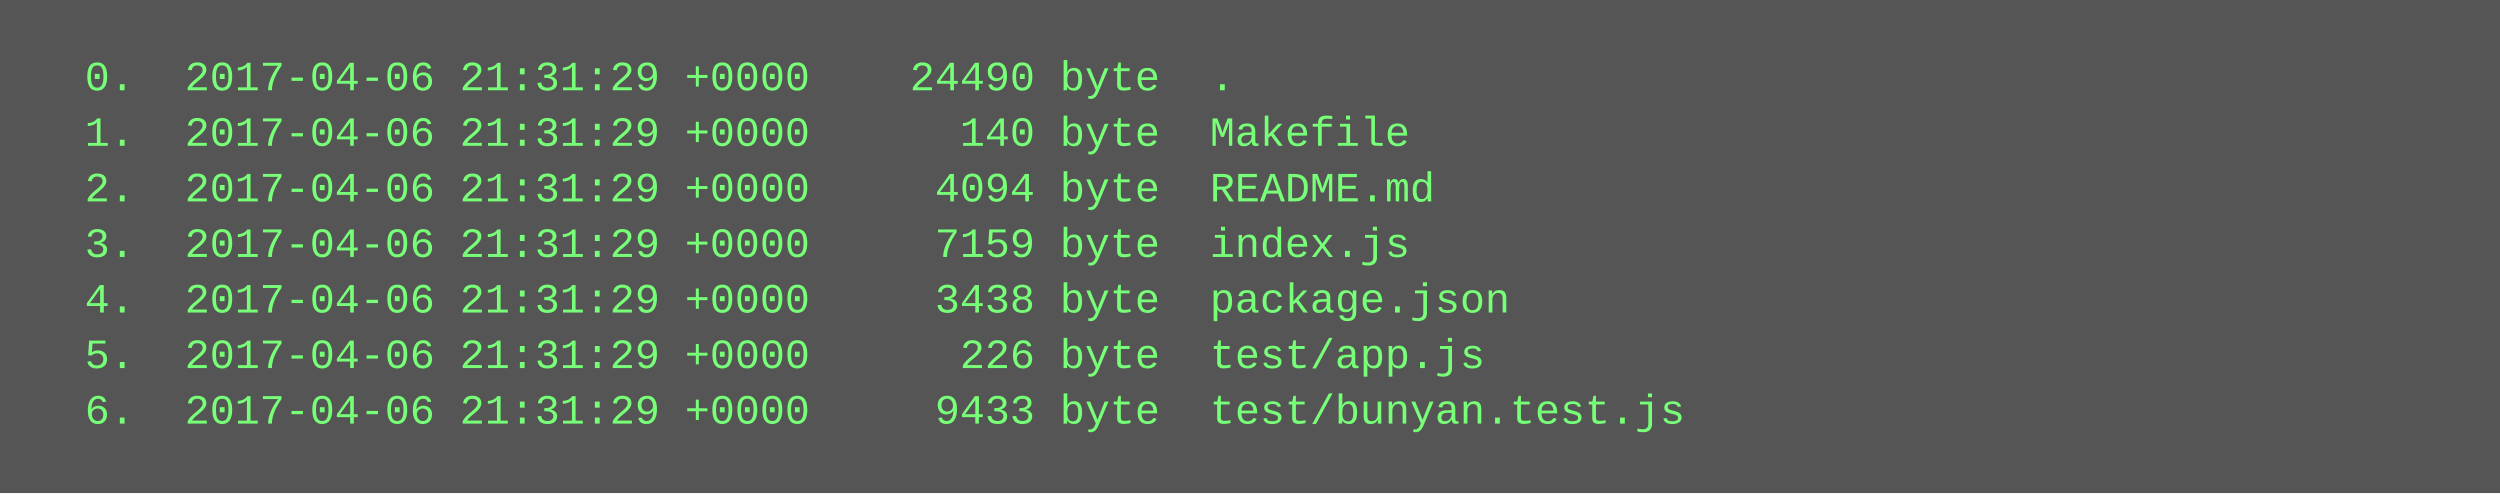
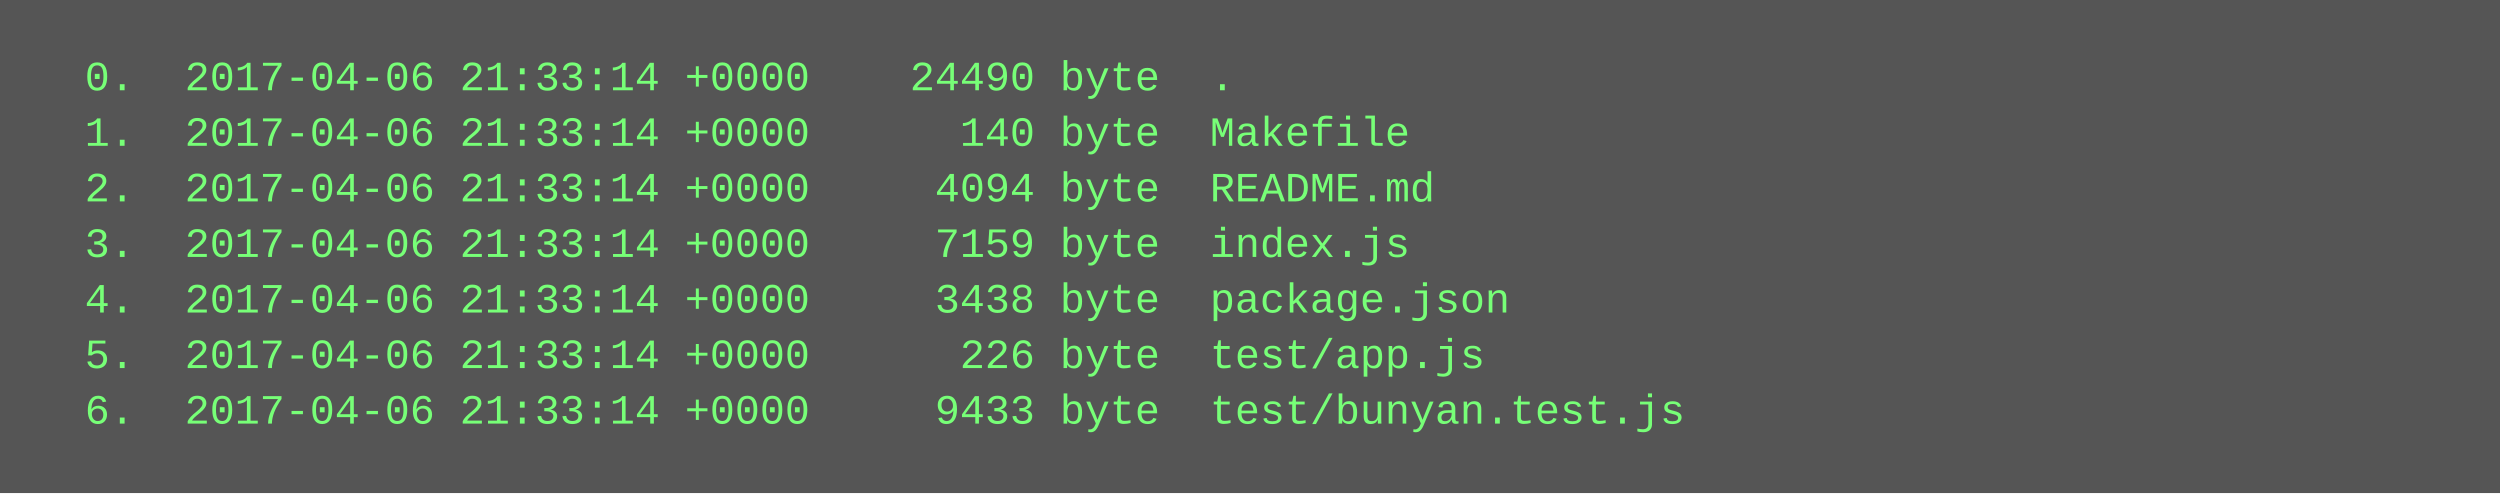
<svg xmlns="http://www.w3.org/2000/svg" height="142" width="720">
  <rect height="142" fill="#555" width="720" />
  <text fill="#7f7" font-family="Courier New" font-size="12" xml:space="preserve">
-     <tspan x="10" y="26">  0.  2017-04-06 21:31:29 +0000    24490 byte  .</tspan>
-     <tspan x="10" y="42">  1.  2017-04-06 21:31:29 +0000      140 byte  Makefile</tspan>
-     <tspan x="10" y="58">  2.  2017-04-06 21:31:29 +0000     4094 byte  README.md</tspan>
-     <tspan x="10" y="74">  3.  2017-04-06 21:31:29 +0000     7159 byte  index.js</tspan>
-     <tspan x="10" y="90">  4.  2017-04-06 21:31:29 +0000     3438 byte  package.json</tspan>
-     <tspan x="10" y="106">  5.  2017-04-06 21:31:29 +0000      226 byte  test/app.js</tspan>
-     <tspan x="10" y="122">  6.  2017-04-06 21:31:29 +0000     9433 byte  test/bunyan.test.js</tspan>
+     <tspan x="10" y="26">  0.  2017-04-06 21:33:14 +0000    24490 byte  .</tspan>
+     <tspan x="10" y="42">  1.  2017-04-06 21:33:14 +0000      140 byte  Makefile</tspan>
+     <tspan x="10" y="58">  2.  2017-04-06 21:33:14 +0000     4094 byte  README.md</tspan>
+     <tspan x="10" y="74">  3.  2017-04-06 21:33:14 +0000     7159 byte  index.js</tspan>
+     <tspan x="10" y="90">  4.  2017-04-06 21:33:14 +0000     3438 byte  package.json</tspan>
+     <tspan x="10" y="106">  5.  2017-04-06 21:33:14 +0000      226 byte  test/app.js</tspan>
+     <tspan x="10" y="122">  6.  2017-04-06 21:33:14 +0000     9433 byte  test/bunyan.test.js</tspan>
  </text>
</svg>
